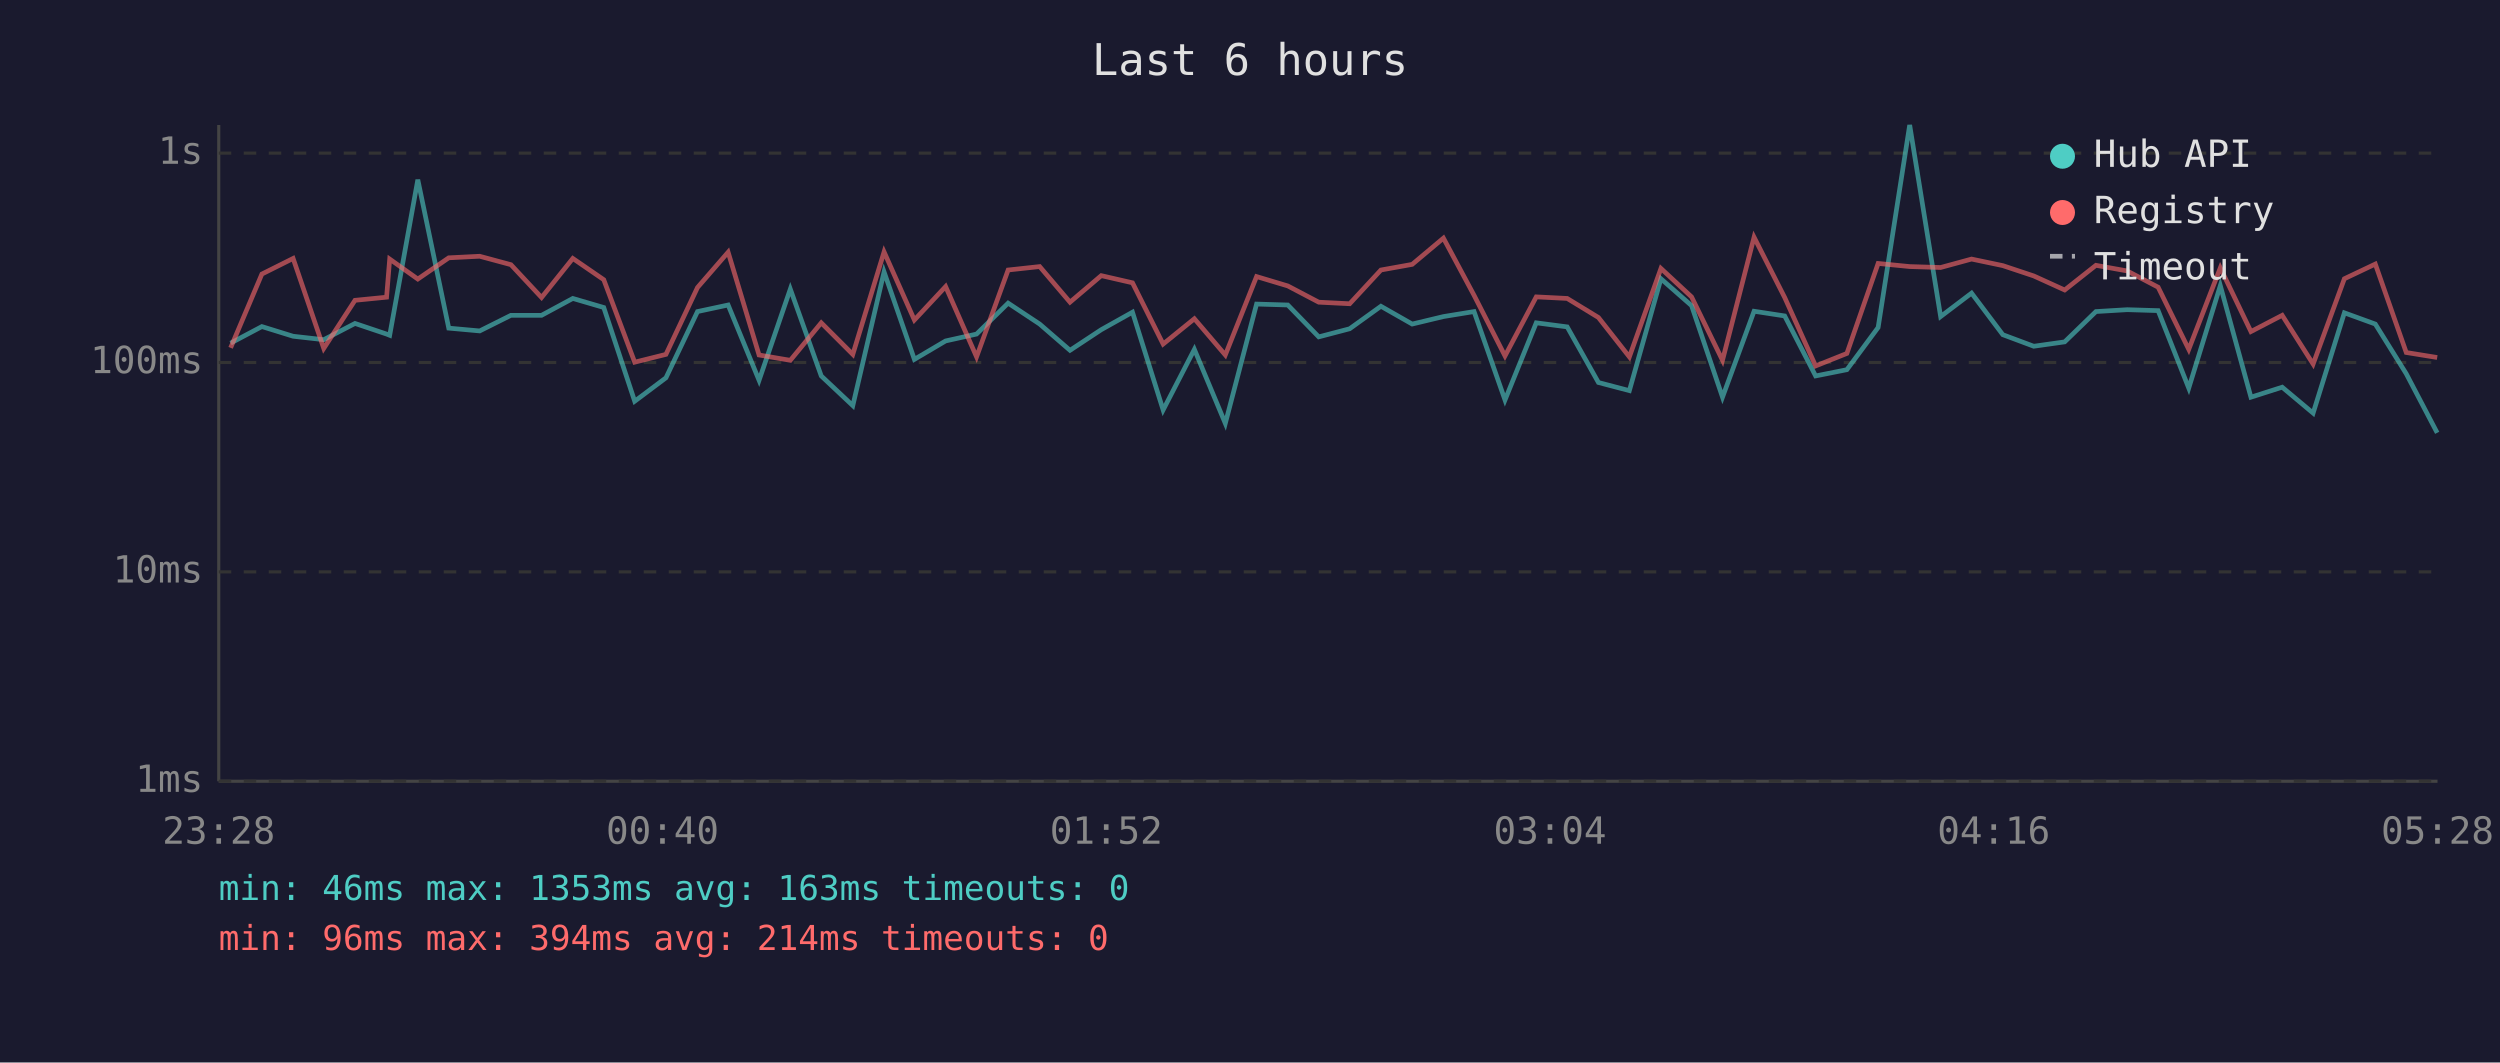
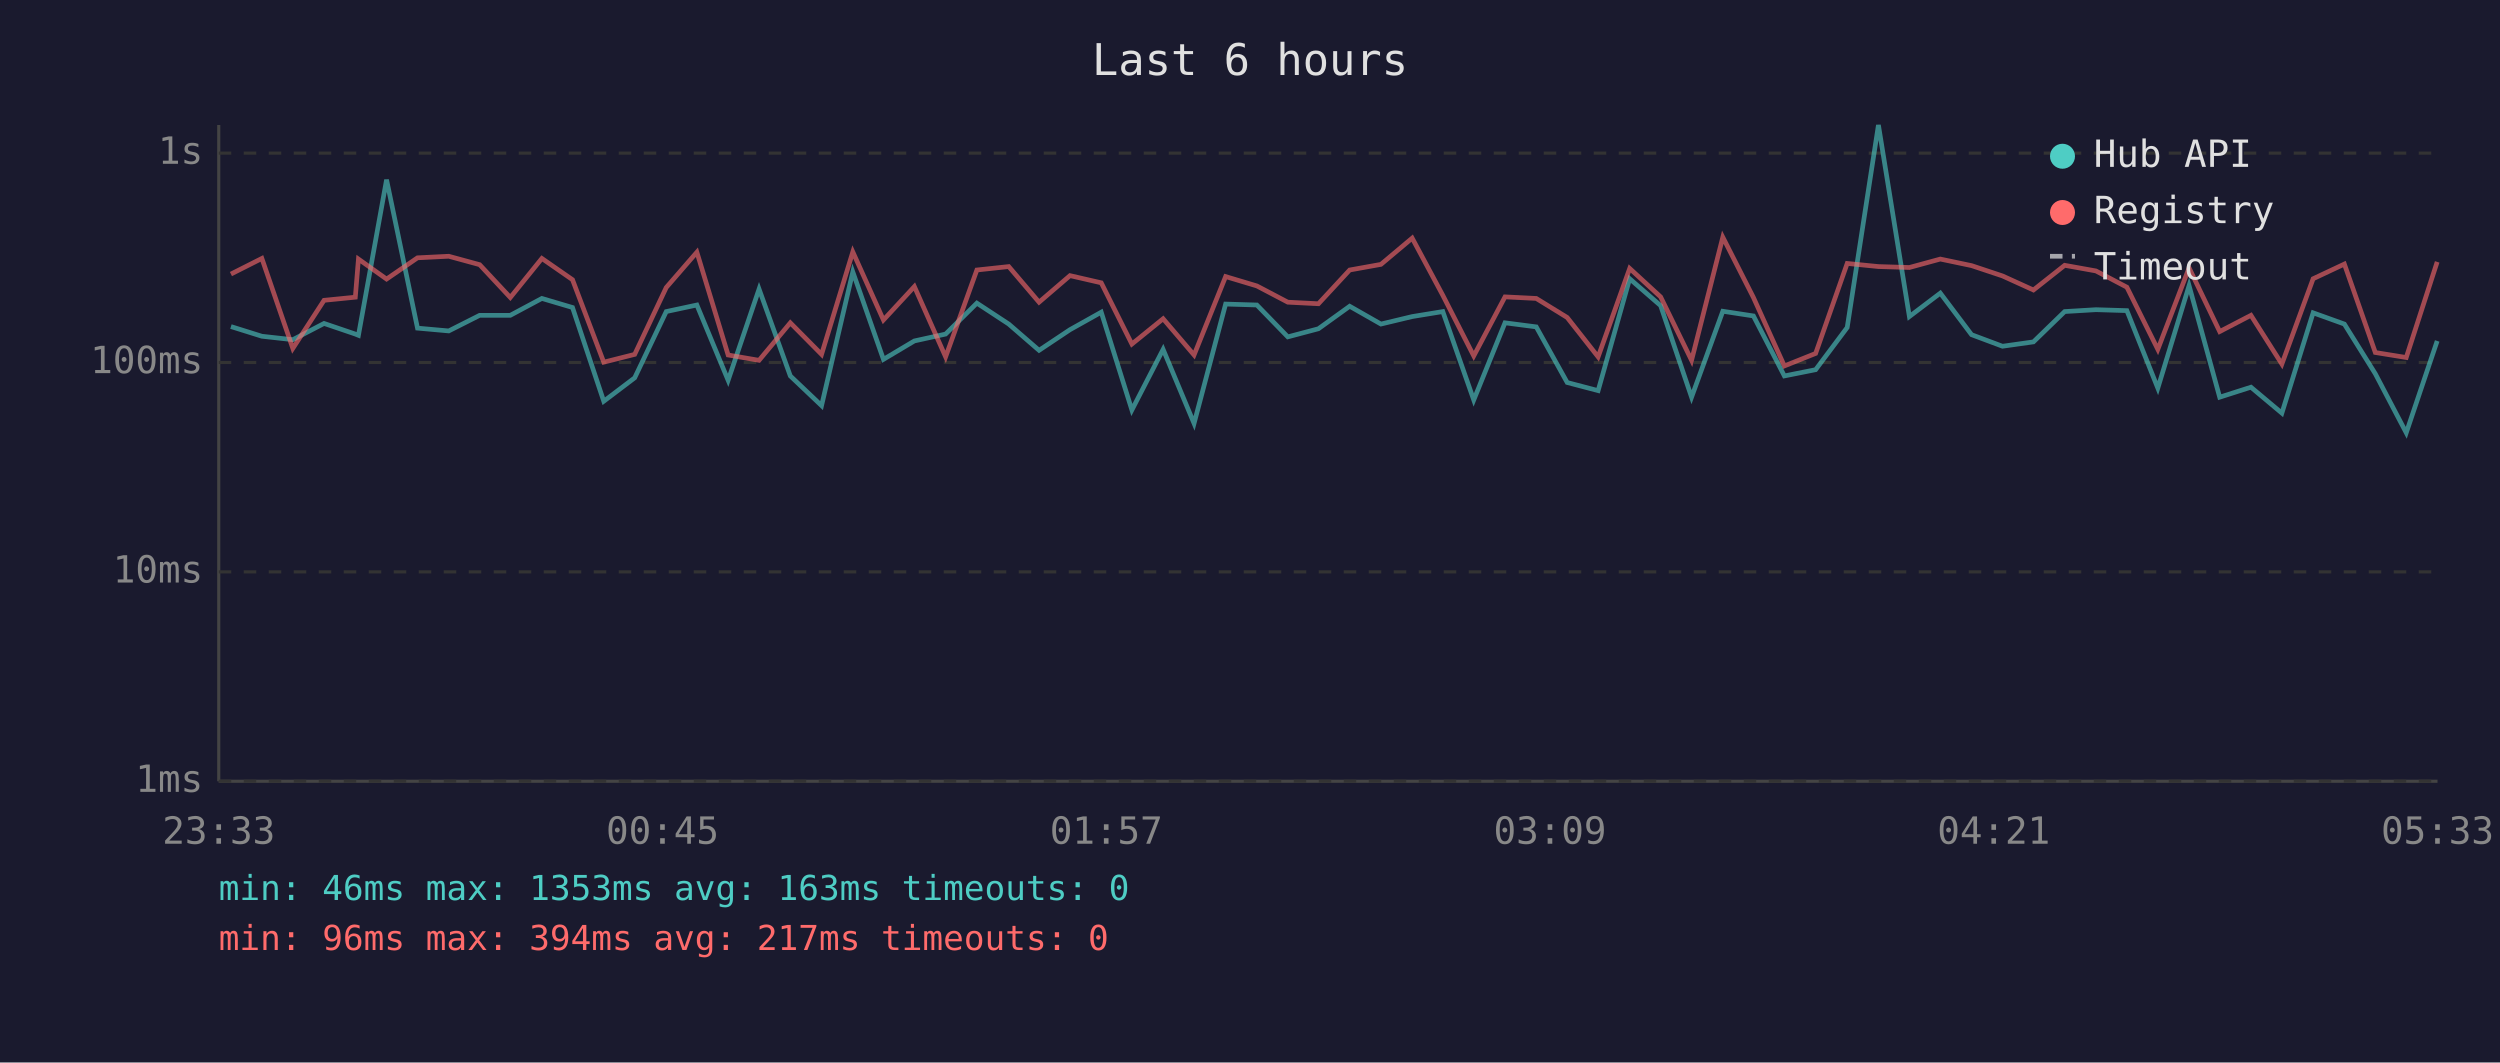
<svg xmlns="http://www.w3.org/2000/svg" viewBox="0 0 800 340" font-family="monospace" font-size="12">
  <rect width="800" height="340" fill="#1a1a2e" />
  <text x="400" y="24" fill="#e0e0e0" font-size="14" text-anchor="middle">Last 6 hours</text>
  <line x1="70" y1="40" x2="70" y2="250" stroke="#444" stroke-width="1" />
  <line x1="70" y1="250" x2="780" y2="250" stroke="#444" stroke-width="1" />
  <line x1="70" y1="250" x2="780" y2="250" stroke="#333" stroke-width="1" stroke-dasharray="4" />
  <text x="65" y="250" fill="#888" text-anchor="end" dominant-baseline="middle">1ms</text>
  <line x1="70" y1="183" x2="780" y2="183" stroke="#333" stroke-width="1" stroke-dasharray="4" />
  <text x="65" y="183" fill="#888" text-anchor="end" dominant-baseline="middle">10ms</text>
  <line x1="70" y1="116" x2="780" y2="116" stroke="#333" stroke-width="1" stroke-dasharray="4" />
  <text x="65" y="116" fill="#888" text-anchor="end" dominant-baseline="middle">100ms</text>
  <line x1="70" y1="49" x2="780" y2="49" stroke="#333" stroke-width="1" stroke-dasharray="4" />
  <text x="65" y="49" fill="#888" text-anchor="end" dominant-baseline="middle">1s</text>
-   <text x="70" y="270" fill="#888" text-anchor="middle">23:28</text>
-   <text x="212" y="270" fill="#888" text-anchor="middle">00:40</text>
-   <text x="354" y="270" fill="#888" text-anchor="middle">01:52</text>
-   <text x="496" y="270" fill="#888" text-anchor="middle">03:04</text>
-   <text x="638" y="270" fill="#888" text-anchor="middle">04:16</text>
-   <text x="780" y="270" fill="#888" text-anchor="middle">05:28</text>
-   <polyline points="73.8,109.8 83.8,104.5 93.8,107.6 103.6,108.7 113.6,103.5 123.7,106.9 124.7,107.3 133.7,57.5 143.6,105.0 153.5,105.9 163.5,100.9 173.3,100.9 183.3,95.5 193.2,98.4 203.1,128.4 213.1,120.9 223.2,99.7 233.0,97.6 242.9,121.7 252.9,92.5 262.8,120.3 272.9,129.8 282.9,87.0 292.6,115.0 302.6,109.1 312.5,106.9 322.6,97.0 332.7,103.7 342.4,112.1 352.4,105.5 362.4,99.9 372.2,131.2 382.2,111.8 392.1,135.5 402.1,97.3 412.1,97.6 422.0,107.8 431.9,105.2 441.9,98.0 451.9,103.7 461.9,101.3 471.7,99.7 481.6,128.0 491.6,103.3 501.5,104.6 511.5,122.4 521.4,125.0 531.5,89.2 541.3,97.8 551.2,127.1 561.3,99.6 571.1,101.1 581.0,120.3 591.0,118.3 601.0,104.8 611.1,40.0 621.0,101.3 630.9,93.8 640.9,107.1 650.8,110.8 660.7,109.4 670.7,99.7 680.7,99.1 690.6,99.4 700.4,124.2 710.5,91.4 720.3,127.1 730.3,123.9 740.2,132.2 750.2,100.1 760.1,103.7 770.0,119.6 779.9,138.5" fill="none" stroke="#4ecdc4" stroke-width="1.5" opacity="0.6" />
-   <polyline points="73.8,111.3 83.8,87.7 93.8,82.7 103.6,111.5 113.6,96.1 123.7,95.1 124.7,82.9 133.7,89.3 143.6,82.5 153.5,82.0 163.5,84.7 173.3,95.2 183.3,82.7 193.2,89.5 203.1,115.9 213.1,113.4 223.2,92.0 233.0,80.7 242.9,113.6 252.9,115.3 262.8,103.3 272.9,113.4 282.9,80.6 292.6,102.4 302.6,91.7 312.5,114.2 322.6,86.4 332.7,85.3 342.4,96.7 352.4,88.2 362.4,90.5 372.2,110.1 382.2,102.0 392.1,113.6 402.1,88.5 412.1,91.5 422.0,96.7 431.9,97.2 441.9,86.4 451.9,84.6 461.9,76.2 471.7,94.5 481.6,113.9 491.6,95.0 501.5,95.5 511.5,101.6 521.4,114.2 531.5,85.9 541.3,95.0 551.2,115.3 561.3,75.9 571.1,95.2 581.0,117.1 591.0,113.1 601.0,84.3 611.1,85.3 621.0,85.6 630.9,82.9 640.9,85.0 650.8,88.3 660.7,92.8 670.7,84.9 680.7,86.7 690.6,91.9 700.4,111.8 710.5,85.7 720.3,106.1 730.3,100.9 740.2,116.5 750.2,89.2 760.1,84.5 770.0,112.8 779.9,114.4" fill="none" stroke="#ff6b6b" stroke-width="1.5" opacity="0.6" />
+   <text x="70" y="270" fill="#888" text-anchor="middle">23:33</text>
+   <text x="212" y="270" fill="#888" text-anchor="middle">00:45</text>
+   <text x="354" y="270" fill="#888" text-anchor="middle">01:57</text>
+   <text x="496" y="270" fill="#888" text-anchor="middle">03:09</text>
+   <text x="638" y="270" fill="#888" text-anchor="middle">04:21</text>
+   <text x="780" y="270" fill="#888" text-anchor="middle">05:33</text>
+   <polyline points="73.9,104.5 83.8,107.6 93.7,108.7 103.7,103.5 113.7,106.9 114.7,107.3 123.7,57.5 133.6,105.0 143.6,105.9 153.5,100.9 163.3,100.9 173.4,95.5 183.2,98.4 193.2,128.4 203.1,120.9 213.2,99.7 223.0,97.6 233.0,121.7 242.9,92.5 252.9,120.3 262.9,129.8 272.9,87.0 282.7,115.0 292.6,109.1 302.6,106.9 312.6,97.0 322.8,103.7 332.5,112.1 342.4,105.5 352.4,99.9 362.2,131.2 372.2,111.8 382.1,135.5 392.2,97.3 402.2,97.6 412.1,107.8 421.9,105.2 431.9,98.0 441.9,103.7 451.9,101.3 461.7,99.7 471.6,128.0 481.6,103.3 491.6,104.6 501.5,122.4 511.4,125.0 521.5,89.2 531.4,97.8 541.3,127.1 551.3,99.6 561.1,101.1 571.0,120.3 581.0,118.3 591.1,104.8 601.1,40.0 611.0,101.3 620.9,93.8 630.9,107.1 640.8,110.8 650.7,109.4 660.7,99.7 670.7,99.1 680.6,99.4 690.5,124.2 700.5,91.4 710.3,127.1 720.3,123.9 730.2,132.2 740.2,100.1 750.2,103.7 760.1,119.6 770.0,138.5 779.9,109.1" fill="none" stroke="#4ecdc4" stroke-width="1.5" opacity="0.6" />
+   <polyline points="73.9,87.7 83.8,82.7 93.7,111.5 103.7,96.1 113.7,95.1 114.7,82.9 123.7,89.3 133.6,82.5 143.6,82.0 153.5,84.7 163.3,95.2 173.4,82.7 183.2,89.5 193.2,115.9 203.1,113.4 213.2,92.0 223.0,80.7 233.0,113.6 242.9,115.3 252.9,103.3 262.9,113.4 272.9,80.6 282.7,102.4 292.6,91.7 302.6,114.2 312.6,86.4 322.8,85.3 332.5,96.7 342.4,88.2 352.4,90.5 362.2,110.1 372.2,102.0 382.1,113.6 392.2,88.5 402.2,91.5 412.1,96.7 421.9,97.2 431.9,86.4 441.9,84.6 451.9,76.2 461.7,94.5 471.6,113.9 481.6,95.0 491.6,95.5 501.5,101.6 511.4,114.2 521.5,85.9 531.4,95.0 541.3,115.3 551.3,75.9 561.1,95.2 571.0,117.1 581.0,113.1 591.1,84.3 601.1,85.3 611.0,85.6 620.9,82.9 630.9,85.0 640.8,88.3 650.7,92.8 660.7,84.9 670.7,86.7 680.6,91.9 690.5,111.8 700.5,85.7 710.3,106.1 720.3,100.9 730.2,116.5 740.2,89.2 750.2,84.5 760.1,112.8 770.0,114.4 779.9,83.8" fill="none" stroke="#ff6b6b" stroke-width="1.5" opacity="0.6" />
  <circle cx="660" cy="50" r="4" fill="#4ecdc4" />
  <text x="670" y="50" fill="#e0e0e0" dominant-baseline="middle">Hub API</text>
  <circle cx="660" cy="68" r="4" fill="#ff6b6b" />
  <text x="670" y="68" fill="#e0e0e0" dominant-baseline="middle">Registry</text>
  <line x1="656" y1="82" x2="664" y2="82" stroke="#e0e0e0" stroke-width="1.5" stroke-dasharray="4,3" opacity="0.7" />
  <text x="670" y="86" fill="#e0e0e0" dominant-baseline="middle">Timeout</text>
  <text x="70" y="288" fill="#4ecdc4" font-size="11">min: 46ms  max: 1353ms  avg: 163ms  timeouts: 0</text>
-   <text x="70" y="304" fill="#ff6b6b" font-size="11">min: 96ms  max: 394ms  avg: 214ms  timeouts: 0</text>
+   <text x="70" y="304" fill="#ff6b6b" font-size="11">min: 96ms  max: 394ms  avg: 217ms  timeouts: 0</text>
</svg>
